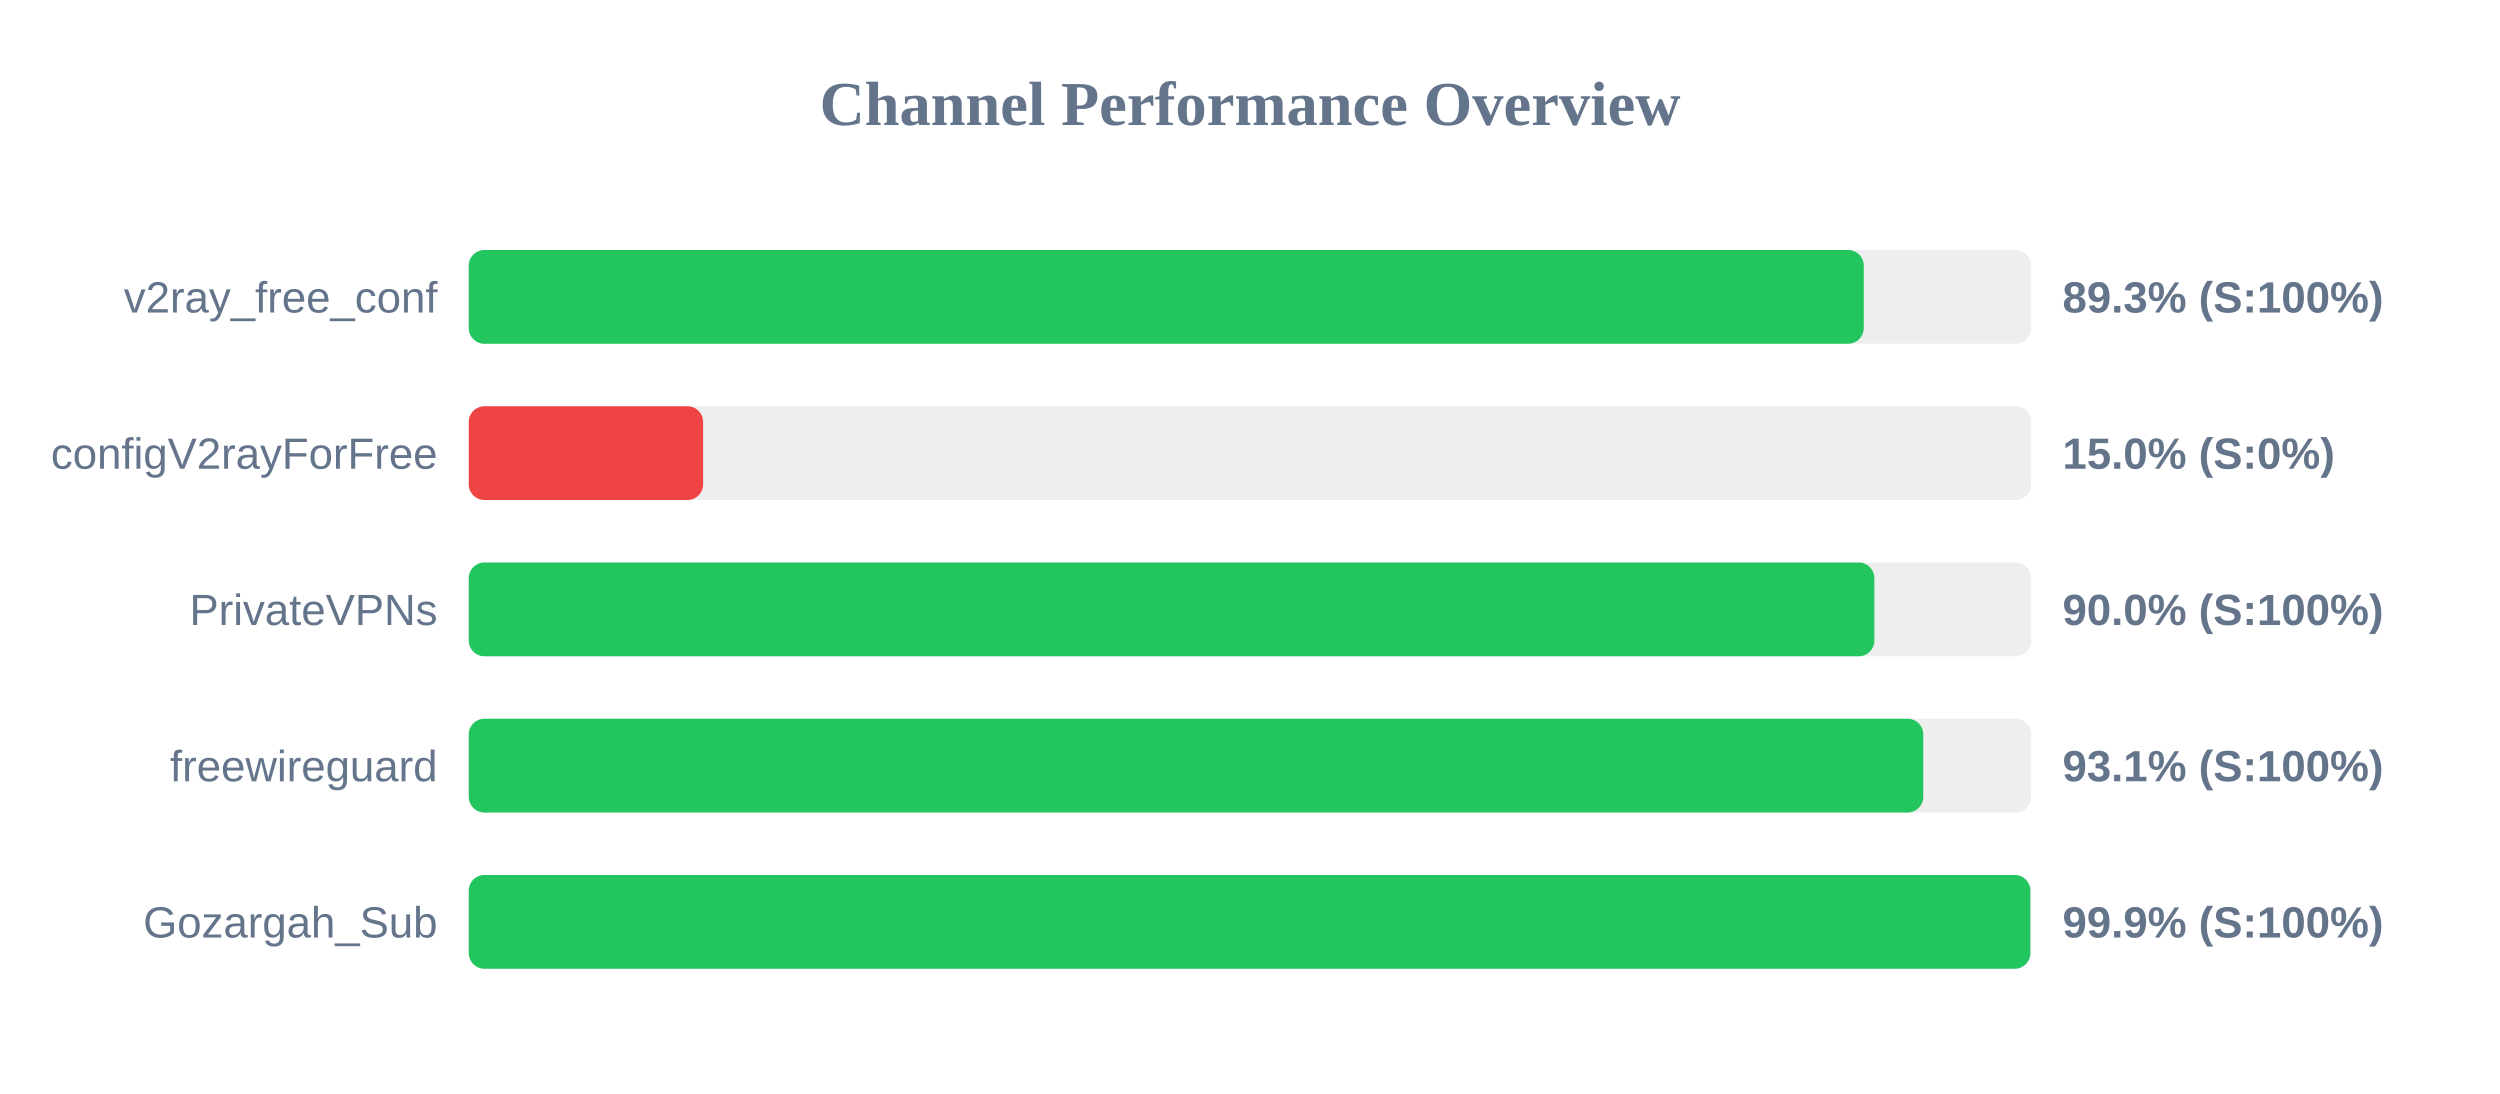
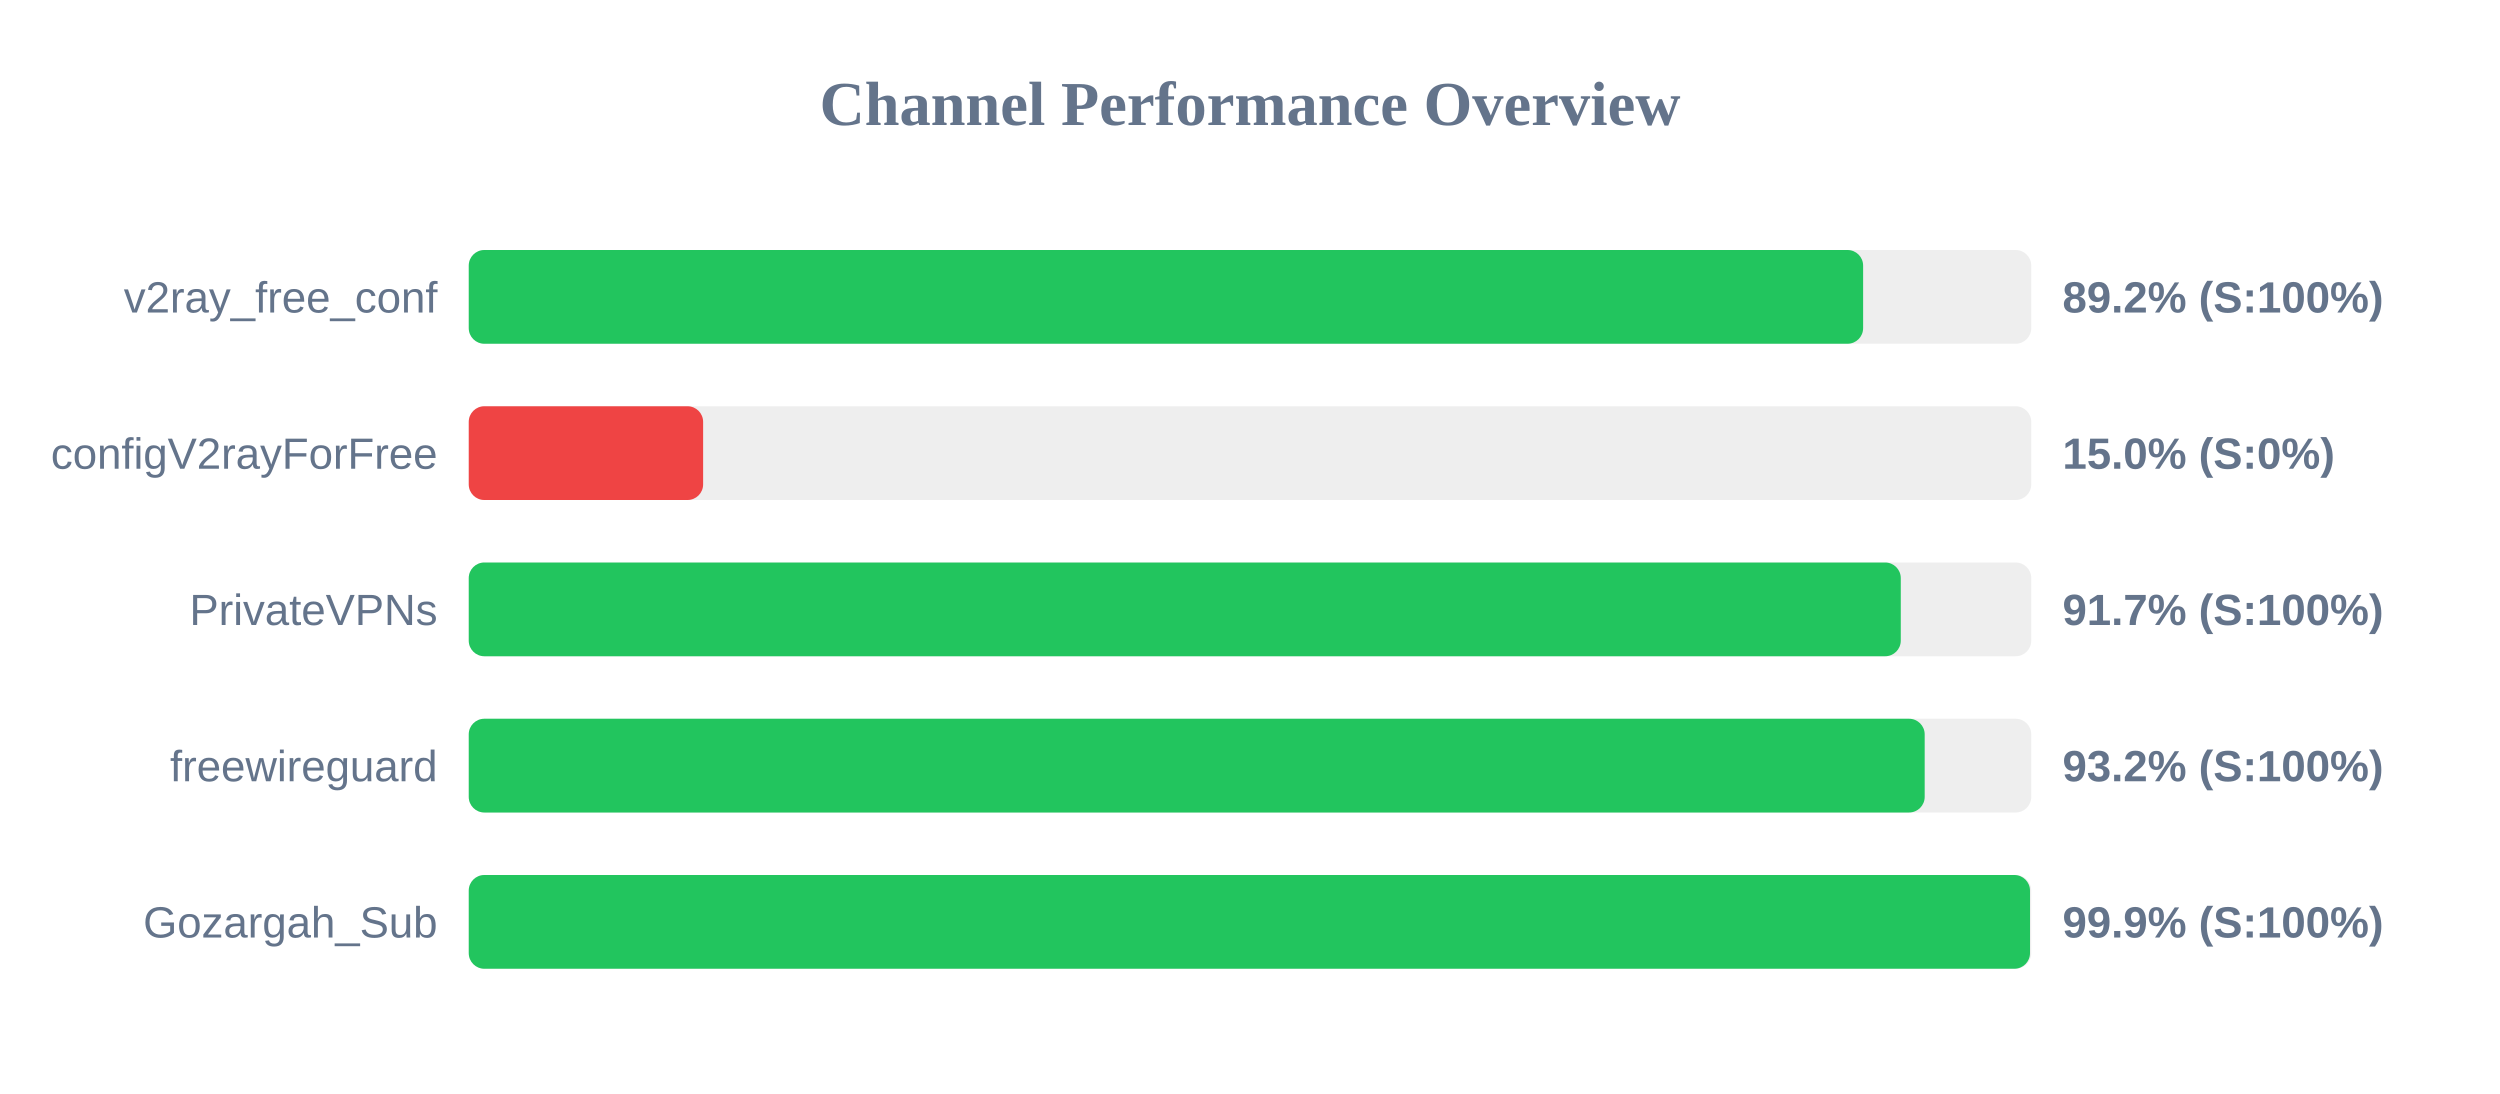
<svg xmlns="http://www.w3.org/2000/svg" width="800" height="350" version="1.1">
  <style>
        .row { font: 14px Arial; fill: #64748b; }
        .score { font: bold 14px Arial; fill: #64748b; }
    </style>
  <text x="400" y="40" text-anchor="middle" font-size="20px" font-weight="bold" fill="#64748b">Channel Performance Overview</text>
  <rect x="150" y="80" width="500" height="30" fill="#eee" rx="5" />
-   <rect x="150" y="80" width="446.4" height="30" fill="#22c55e" rx="5" />
+   <rect x="150" y="80" width="446.2" height="30" fill="#22c55e" rx="5" />
  <text x="140" y="100" text-anchor="end" class="row">v2ray_free_conf</text>
-   <text x="660" y="100" text-anchor="start" class="score">89.3% (S:100%)</text>
+   <text x="660" y="100" text-anchor="start" class="score">89.2% (S:100%)</text>
  <rect x="150" y="130" width="500" height="30" fill="#eee" rx="5" />
  <rect x="150" y="130" width="75.0" height="30" fill="#ef4444" rx="5" />
  <text x="140" y="150" text-anchor="end" class="row">configV2rayForFree</text>
  <text x="660" y="150" text-anchor="start" class="score">15.0% (S:0%)</text>
  <rect x="150" y="180" width="500" height="30" fill="#eee" rx="5" />
-   <rect x="150" y="180" width="449.8" height="30" fill="#22c55e" rx="5" />
+   <rect x="150" y="180" width="458.25" height="30" fill="#22c55e" rx="5" />
  <text x="140" y="200" text-anchor="end" class="row">PrivateVPNs</text>
-   <text x="660" y="200" text-anchor="start" class="score">90.0% (S:100%)</text>
+   <text x="660" y="200" text-anchor="start" class="score">91.7% (S:100%)</text>
  <rect x="150" y="230" width="500" height="30" fill="#eee" rx="5" />
-   <rect x="150" y="230" width="465.45" height="30" fill="#22c55e" rx="5" />
+   <rect x="150" y="230" width="465.9" height="30" fill="#22c55e" rx="5" />
  <text x="140" y="250" text-anchor="end" class="row">freewireguard</text>
-   <text x="660" y="250" text-anchor="start" class="score">93.1% (S:100%)</text>
+   <text x="660" y="250" text-anchor="start" class="score">93.2% (S:100%)</text>
  <rect x="150" y="280" width="500" height="30" fill="#eee" rx="5" />
-   <rect x="150" y="280" width="499.7" height="30" fill="#22c55e" rx="5" />
+   <rect x="150" y="280" width="499.6" height="30" fill="#22c55e" rx="5" />
  <text x="140" y="300" text-anchor="end" class="row">Gozargah_Sub</text>
  <text x="660" y="300" text-anchor="start" class="score">99.9% (S:100%)</text>
</svg>
